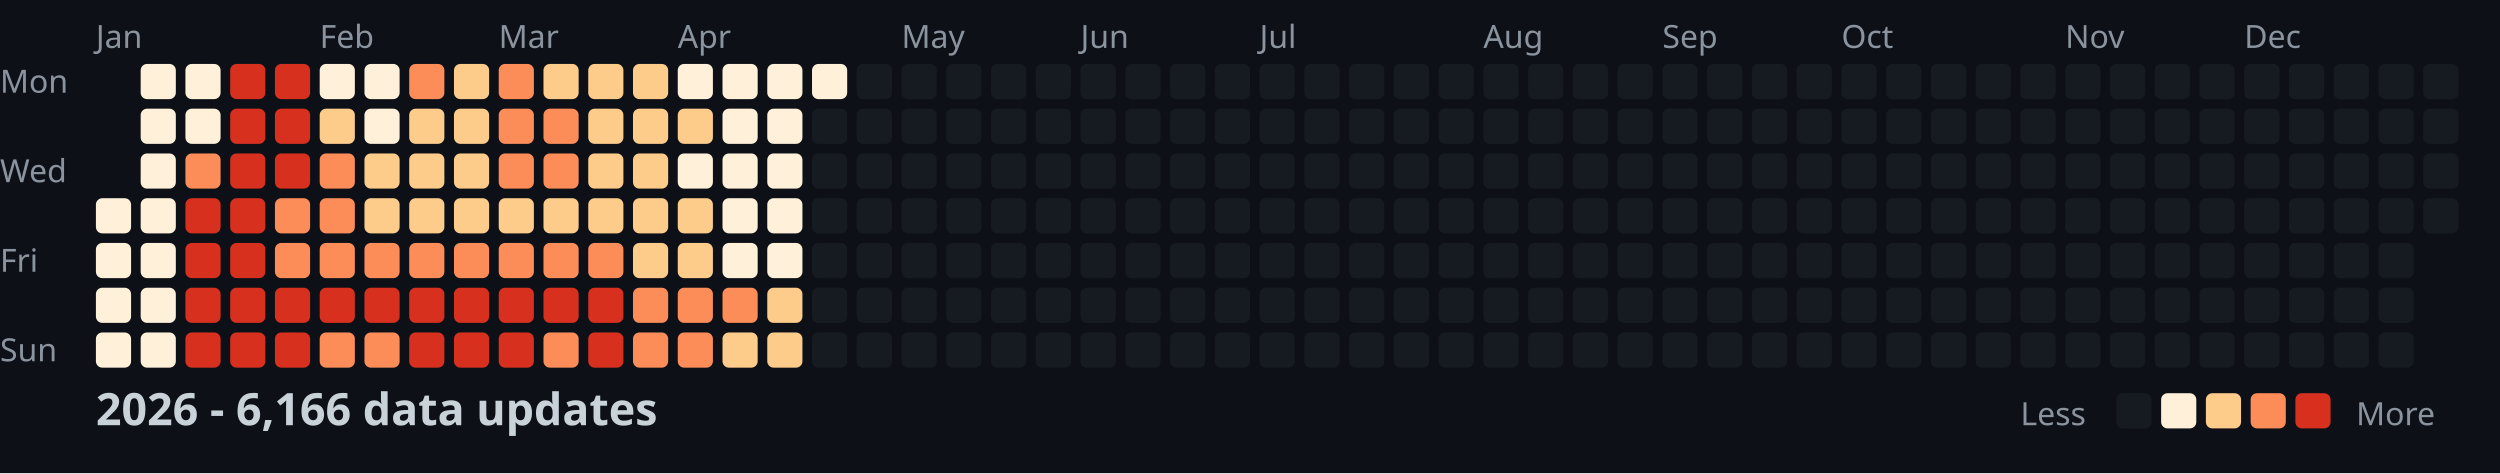
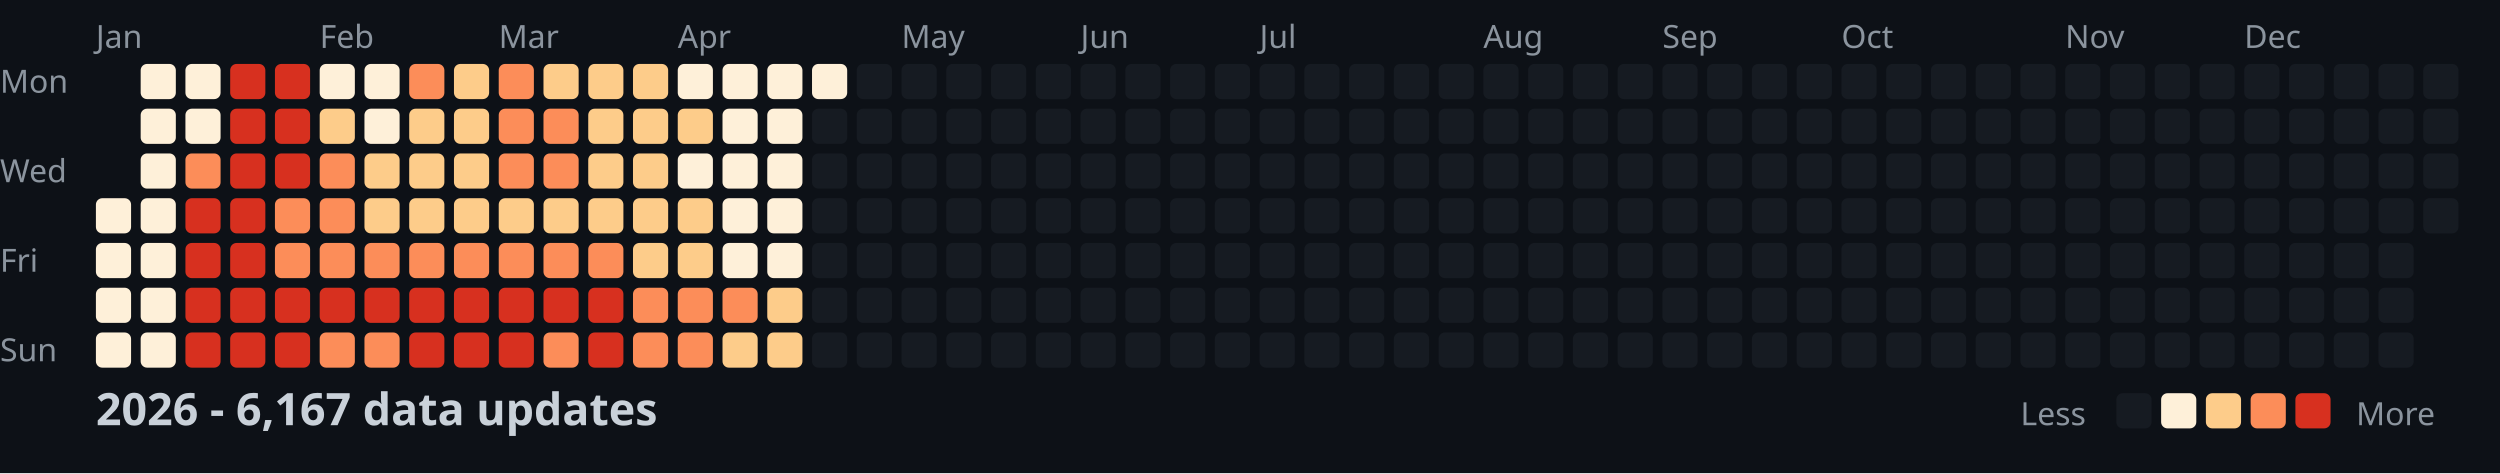
<svg xmlns="http://www.w3.org/2000/svg" width="782" height="148">
  <style>
    .month { font: 10px sans-serif; fill: #8b949e; }
    .day { font: 10px sans-serif; fill: #8b949e; }
    .title { font: bold 14px sans-serif; fill: #c9d1d9; }
    .legend { font: 10px sans-serif; fill: #8b949e; }
  </style>
  <rect width="100%" height="100%" fill="#0d1117" />
  <text x="0" y="29" class="day">Mon</text>
  <text x="0" y="57" class="day">Wed</text>
  <text x="0" y="85" class="day">Fri</text>
  <text x="0" y="113" class="day">Sun</text>
  <text x="30" y="15" class="month">Jan</text>
  <text x="100" y="15" class="month">Feb</text>
  <text x="156" y="15" class="month">Mar</text>
  <text x="212" y="15" class="month">Apr</text>
  <text x="282" y="15" class="month">May</text>
  <text x="338" y="15" class="month">Jun</text>
  <text x="394" y="15" class="month">Jul</text>
  <text x="464" y="15" class="month">Aug</text>
  <text x="520" y="15" class="month">Sep</text>
  <text x="576" y="15" class="month">Oct</text>
  <text x="646" y="15" class="month">Nov</text>
  <text x="702" y="15" class="month">Dec</text>
  <rect x="30" y="62" width="11" height="11" fill="#fef0d9" rx="2" />
  <rect x="30" y="76" width="11" height="11" fill="#fef0d9" rx="2" />
  <rect x="30" y="90" width="11" height="11" fill="#fef0d9" rx="2" />
  <rect x="30" y="104" width="11" height="11" fill="#fef0d9" rx="2" />
  <rect x="44" y="20" width="11" height="11" fill="#fef0d9" rx="2" />
  <rect x="44" y="34" width="11" height="11" fill="#fef0d9" rx="2" />
  <rect x="44" y="48" width="11" height="11" fill="#fef0d9" rx="2" />
  <rect x="44" y="62" width="11" height="11" fill="#fef0d9" rx="2" />
  <rect x="44" y="76" width="11" height="11" fill="#fef0d9" rx="2" />
  <rect x="44" y="90" width="11" height="11" fill="#fef0d9" rx="2" />
  <rect x="44" y="104" width="11" height="11" fill="#fef0d9" rx="2" />
  <rect x="58" y="20" width="11" height="11" fill="#fef0d9" rx="2" />
  <rect x="58" y="34" width="11" height="11" fill="#fef0d9" rx="2" />
  <rect x="58" y="48" width="11" height="11" fill="#fc8d59" rx="2" />
  <rect x="58" y="62" width="11" height="11" fill="#d7301f" rx="2" />
  <rect x="58" y="76" width="11" height="11" fill="#d7301f" rx="2" />
  <rect x="58" y="90" width="11" height="11" fill="#d7301f" rx="2" />
  <rect x="58" y="104" width="11" height="11" fill="#d7301f" rx="2" />
  <rect x="72" y="20" width="11" height="11" fill="#d7301f" rx="2" />
  <rect x="72" y="34" width="11" height="11" fill="#d7301f" rx="2" />
  <rect x="72" y="48" width="11" height="11" fill="#d7301f" rx="2" />
  <rect x="72" y="62" width="11" height="11" fill="#d7301f" rx="2" />
  <rect x="72" y="76" width="11" height="11" fill="#d7301f" rx="2" />
  <rect x="72" y="90" width="11" height="11" fill="#d7301f" rx="2" />
  <rect x="72" y="104" width="11" height="11" fill="#d7301f" rx="2" />
  <rect x="86" y="20" width="11" height="11" fill="#d7301f" rx="2" />
  <rect x="86" y="34" width="11" height="11" fill="#d7301f" rx="2" />
  <rect x="86" y="48" width="11" height="11" fill="#d7301f" rx="2" />
  <rect x="86" y="62" width="11" height="11" fill="#fc8d59" rx="2" />
  <rect x="86" y="76" width="11" height="11" fill="#fc8d59" rx="2" />
  <rect x="86" y="90" width="11" height="11" fill="#d7301f" rx="2" />
  <rect x="86" y="104" width="11" height="11" fill="#d7301f" rx="2" />
  <rect x="100" y="20" width="11" height="11" fill="#fef0d9" rx="2" />
  <rect x="100" y="34" width="11" height="11" fill="#fdcc8a" rx="2" />
  <rect x="100" y="48" width="11" height="11" fill="#fc8d59" rx="2" />
  <rect x="100" y="62" width="11" height="11" fill="#fc8d59" rx="2" />
  <rect x="100" y="76" width="11" height="11" fill="#fc8d59" rx="2" />
  <rect x="100" y="90" width="11" height="11" fill="#d7301f" rx="2" />
  <rect x="100" y="104" width="11" height="11" fill="#fc8d59" rx="2" />
  <rect x="114" y="20" width="11" height="11" fill="#fef0d9" rx="2" />
  <rect x="114" y="34" width="11" height="11" fill="#fef0d9" rx="2" />
  <rect x="114" y="48" width="11" height="11" fill="#fdcc8a" rx="2" />
  <rect x="114" y="62" width="11" height="11" fill="#fdcc8a" rx="2" />
  <rect x="114" y="76" width="11" height="11" fill="#fc8d59" rx="2" />
  <rect x="114" y="90" width="11" height="11" fill="#d7301f" rx="2" />
  <rect x="114" y="104" width="11" height="11" fill="#fc8d59" rx="2" />
  <rect x="128" y="20" width="11" height="11" fill="#fc8d59" rx="2" />
  <rect x="128" y="34" width="11" height="11" fill="#fdcc8a" rx="2" />
  <rect x="128" y="48" width="11" height="11" fill="#fdcc8a" rx="2" />
  <rect x="128" y="62" width="11" height="11" fill="#fdcc8a" rx="2" />
  <rect x="128" y="76" width="11" height="11" fill="#fc8d59" rx="2" />
  <rect x="128" y="90" width="11" height="11" fill="#d7301f" rx="2" />
  <rect x="128" y="104" width="11" height="11" fill="#d7301f" rx="2" />
  <rect x="142" y="20" width="11" height="11" fill="#fdcc8a" rx="2" />
  <rect x="142" y="34" width="11" height="11" fill="#fdcc8a" rx="2" />
  <rect x="142" y="48" width="11" height="11" fill="#fdcc8a" rx="2" />
  <rect x="142" y="62" width="11" height="11" fill="#fdcc8a" rx="2" />
  <rect x="142" y="76" width="11" height="11" fill="#fc8d59" rx="2" />
  <rect x="142" y="90" width="11" height="11" fill="#d7301f" rx="2" />
  <rect x="142" y="104" width="11" height="11" fill="#d7301f" rx="2" />
  <rect x="156" y="20" width="11" height="11" fill="#fc8d59" rx="2" />
  <rect x="156" y="34" width="11" height="11" fill="#fc8d59" rx="2" />
  <rect x="156" y="48" width="11" height="11" fill="#fc8d59" rx="2" />
  <rect x="156" y="62" width="11" height="11" fill="#fdcc8a" rx="2" />
  <rect x="156" y="76" width="11" height="11" fill="#fc8d59" rx="2" />
  <rect x="156" y="90" width="11" height="11" fill="#d7301f" rx="2" />
  <rect x="156" y="104" width="11" height="11" fill="#d7301f" rx="2" />
  <rect x="170" y="20" width="11" height="11" fill="#fdcc8a" rx="2" />
  <rect x="170" y="34" width="11" height="11" fill="#fc8d59" rx="2" />
  <rect x="170" y="48" width="11" height="11" fill="#fc8d59" rx="2" />
  <rect x="170" y="62" width="11" height="11" fill="#fdcc8a" rx="2" />
  <rect x="170" y="76" width="11" height="11" fill="#fc8d59" rx="2" />
  <rect x="170" y="90" width="11" height="11" fill="#d7301f" rx="2" />
  <rect x="170" y="104" width="11" height="11" fill="#fc8d59" rx="2" />
  <rect x="184" y="20" width="11" height="11" fill="#fdcc8a" rx="2" />
  <rect x="184" y="34" width="11" height="11" fill="#fdcc8a" rx="2" />
  <rect x="184" y="48" width="11" height="11" fill="#fdcc8a" rx="2" />
  <rect x="184" y="62" width="11" height="11" fill="#fdcc8a" rx="2" />
  <rect x="184" y="76" width="11" height="11" fill="#fc8d59" rx="2" />
  <rect x="184" y="90" width="11" height="11" fill="#d7301f" rx="2" />
  <rect x="184" y="104" width="11" height="11" fill="#d7301f" rx="2" />
  <rect x="198" y="20" width="11" height="11" fill="#fdcc8a" rx="2" />
  <rect x="198" y="34" width="11" height="11" fill="#fdcc8a" rx="2" />
  <rect x="198" y="48" width="11" height="11" fill="#fdcc8a" rx="2" />
  <rect x="198" y="62" width="11" height="11" fill="#fdcc8a" rx="2" />
  <rect x="198" y="76" width="11" height="11" fill="#fdcc8a" rx="2" />
  <rect x="198" y="90" width="11" height="11" fill="#fc8d59" rx="2" />
  <rect x="198" y="104" width="11" height="11" fill="#fc8d59" rx="2" />
  <rect x="212" y="20" width="11" height="11" fill="#fef0d9" rx="2" />
  <rect x="212" y="34" width="11" height="11" fill="#fdcc8a" rx="2" />
  <rect x="212" y="48" width="11" height="11" fill="#fef0d9" rx="2" />
  <rect x="212" y="62" width="11" height="11" fill="#fdcc8a" rx="2" />
  <rect x="212" y="76" width="11" height="11" fill="#fdcc8a" rx="2" />
  <rect x="212" y="90" width="11" height="11" fill="#fc8d59" rx="2" />
  <rect x="212" y="104" width="11" height="11" fill="#fc8d59" rx="2" />
  <rect x="226" y="20" width="11" height="11" fill="#fef0d9" rx="2" />
  <rect x="226" y="34" width="11" height="11" fill="#fef0d9" rx="2" />
  <rect x="226" y="48" width="11" height="11" fill="#fef0d9" rx="2" />
  <rect x="226" y="62" width="11" height="11" fill="#fef0d9" rx="2" />
  <rect x="226" y="76" width="11" height="11" fill="#fef0d9" rx="2" />
  <rect x="226" y="90" width="11" height="11" fill="#fc8d59" rx="2" />
  <rect x="226" y="104" width="11" height="11" fill="#fdcc8a" rx="2" />
  <rect x="240" y="20" width="11" height="11" fill="#fef0d9" rx="2" />
  <rect x="240" y="34" width="11" height="11" fill="#fef0d9" rx="2" />
  <rect x="240" y="48" width="11" height="11" fill="#fef0d9" rx="2" />
  <rect x="240" y="62" width="11" height="11" fill="#fef0d9" rx="2" />
  <rect x="240" y="76" width="11" height="11" fill="#fef0d9" rx="2" />
  <rect x="240" y="90" width="11" height="11" fill="#fdcc8a" rx="2" />
  <rect x="240" y="104" width="11" height="11" fill="#fdcc8a" rx="2" />
  <rect x="254" y="20" width="11" height="11" fill="#fef0d9" rx="2" />
  <rect x="254" y="34" width="11" height="11" fill="#161b22" rx="2" />
  <rect x="254" y="48" width="11" height="11" fill="#161b22" rx="2" />
  <rect x="254" y="62" width="11" height="11" fill="#161b22" rx="2" />
  <rect x="254" y="76" width="11" height="11" fill="#161b22" rx="2" />
  <rect x="254" y="90" width="11" height="11" fill="#161b22" rx="2" />
  <rect x="254" y="104" width="11" height="11" fill="#161b22" rx="2" />
  <rect x="268" y="20" width="11" height="11" fill="#161b22" rx="2" />
  <rect x="268" y="34" width="11" height="11" fill="#161b22" rx="2" />
  <rect x="268" y="48" width="11" height="11" fill="#161b22" rx="2" />
  <rect x="268" y="62" width="11" height="11" fill="#161b22" rx="2" />
  <rect x="268" y="76" width="11" height="11" fill="#161b22" rx="2" />
  <rect x="268" y="90" width="11" height="11" fill="#161b22" rx="2" />
  <rect x="268" y="104" width="11" height="11" fill="#161b22" rx="2" />
  <rect x="282" y="20" width="11" height="11" fill="#161b22" rx="2" />
  <rect x="282" y="34" width="11" height="11" fill="#161b22" rx="2" />
  <rect x="282" y="48" width="11" height="11" fill="#161b22" rx="2" />
  <rect x="282" y="62" width="11" height="11" fill="#161b22" rx="2" />
  <rect x="282" y="76" width="11" height="11" fill="#161b22" rx="2" />
  <rect x="282" y="90" width="11" height="11" fill="#161b22" rx="2" />
  <rect x="282" y="104" width="11" height="11" fill="#161b22" rx="2" />
  <rect x="296" y="20" width="11" height="11" fill="#161b22" rx="2" />
  <rect x="296" y="34" width="11" height="11" fill="#161b22" rx="2" />
  <rect x="296" y="48" width="11" height="11" fill="#161b22" rx="2" />
  <rect x="296" y="62" width="11" height="11" fill="#161b22" rx="2" />
  <rect x="296" y="76" width="11" height="11" fill="#161b22" rx="2" />
  <rect x="296" y="90" width="11" height="11" fill="#161b22" rx="2" />
  <rect x="296" y="104" width="11" height="11" fill="#161b22" rx="2" />
  <rect x="310" y="20" width="11" height="11" fill="#161b22" rx="2" />
  <rect x="310" y="34" width="11" height="11" fill="#161b22" rx="2" />
  <rect x="310" y="48" width="11" height="11" fill="#161b22" rx="2" />
  <rect x="310" y="62" width="11" height="11" fill="#161b22" rx="2" />
  <rect x="310" y="76" width="11" height="11" fill="#161b22" rx="2" />
  <rect x="310" y="90" width="11" height="11" fill="#161b22" rx="2" />
  <rect x="310" y="104" width="11" height="11" fill="#161b22" rx="2" />
  <rect x="324" y="20" width="11" height="11" fill="#161b22" rx="2" />
  <rect x="324" y="34" width="11" height="11" fill="#161b22" rx="2" />
  <rect x="324" y="48" width="11" height="11" fill="#161b22" rx="2" />
  <rect x="324" y="62" width="11" height="11" fill="#161b22" rx="2" />
  <rect x="324" y="76" width="11" height="11" fill="#161b22" rx="2" />
  <rect x="324" y="90" width="11" height="11" fill="#161b22" rx="2" />
  <rect x="324" y="104" width="11" height="11" fill="#161b22" rx="2" />
  <rect x="338" y="20" width="11" height="11" fill="#161b22" rx="2" />
  <rect x="338" y="34" width="11" height="11" fill="#161b22" rx="2" />
  <rect x="338" y="48" width="11" height="11" fill="#161b22" rx="2" />
  <rect x="338" y="62" width="11" height="11" fill="#161b22" rx="2" />
  <rect x="338" y="76" width="11" height="11" fill="#161b22" rx="2" />
  <rect x="338" y="90" width="11" height="11" fill="#161b22" rx="2" />
  <rect x="338" y="104" width="11" height="11" fill="#161b22" rx="2" />
  <rect x="352" y="20" width="11" height="11" fill="#161b22" rx="2" />
  <rect x="352" y="34" width="11" height="11" fill="#161b22" rx="2" />
  <rect x="352" y="48" width="11" height="11" fill="#161b22" rx="2" />
  <rect x="352" y="62" width="11" height="11" fill="#161b22" rx="2" />
  <rect x="352" y="76" width="11" height="11" fill="#161b22" rx="2" />
  <rect x="352" y="90" width="11" height="11" fill="#161b22" rx="2" />
  <rect x="352" y="104" width="11" height="11" fill="#161b22" rx="2" />
  <rect x="366" y="20" width="11" height="11" fill="#161b22" rx="2" />
  <rect x="366" y="34" width="11" height="11" fill="#161b22" rx="2" />
  <rect x="366" y="48" width="11" height="11" fill="#161b22" rx="2" />
  <rect x="366" y="62" width="11" height="11" fill="#161b22" rx="2" />
  <rect x="366" y="76" width="11" height="11" fill="#161b22" rx="2" />
  <rect x="366" y="90" width="11" height="11" fill="#161b22" rx="2" />
  <rect x="366" y="104" width="11" height="11" fill="#161b22" rx="2" />
  <rect x="380" y="20" width="11" height="11" fill="#161b22" rx="2" />
  <rect x="380" y="34" width="11" height="11" fill="#161b22" rx="2" />
  <rect x="380" y="48" width="11" height="11" fill="#161b22" rx="2" />
  <rect x="380" y="62" width="11" height="11" fill="#161b22" rx="2" />
  <rect x="380" y="76" width="11" height="11" fill="#161b22" rx="2" />
  <rect x="380" y="90" width="11" height="11" fill="#161b22" rx="2" />
  <rect x="380" y="104" width="11" height="11" fill="#161b22" rx="2" />
  <rect x="394" y="20" width="11" height="11" fill="#161b22" rx="2" />
  <rect x="394" y="34" width="11" height="11" fill="#161b22" rx="2" />
  <rect x="394" y="48" width="11" height="11" fill="#161b22" rx="2" />
  <rect x="394" y="62" width="11" height="11" fill="#161b22" rx="2" />
  <rect x="394" y="76" width="11" height="11" fill="#161b22" rx="2" />
  <rect x="394" y="90" width="11" height="11" fill="#161b22" rx="2" />
  <rect x="394" y="104" width="11" height="11" fill="#161b22" rx="2" />
  <rect x="408" y="20" width="11" height="11" fill="#161b22" rx="2" />
  <rect x="408" y="34" width="11" height="11" fill="#161b22" rx="2" />
  <rect x="408" y="48" width="11" height="11" fill="#161b22" rx="2" />
  <rect x="408" y="62" width="11" height="11" fill="#161b22" rx="2" />
  <rect x="408" y="76" width="11" height="11" fill="#161b22" rx="2" />
  <rect x="408" y="90" width="11" height="11" fill="#161b22" rx="2" />
  <rect x="408" y="104" width="11" height="11" fill="#161b22" rx="2" />
  <rect x="422" y="20" width="11" height="11" fill="#161b22" rx="2" />
  <rect x="422" y="34" width="11" height="11" fill="#161b22" rx="2" />
  <rect x="422" y="48" width="11" height="11" fill="#161b22" rx="2" />
  <rect x="422" y="62" width="11" height="11" fill="#161b22" rx="2" />
  <rect x="422" y="76" width="11" height="11" fill="#161b22" rx="2" />
  <rect x="422" y="90" width="11" height="11" fill="#161b22" rx="2" />
  <rect x="422" y="104" width="11" height="11" fill="#161b22" rx="2" />
  <rect x="436" y="20" width="11" height="11" fill="#161b22" rx="2" />
  <rect x="436" y="34" width="11" height="11" fill="#161b22" rx="2" />
  <rect x="436" y="48" width="11" height="11" fill="#161b22" rx="2" />
  <rect x="436" y="62" width="11" height="11" fill="#161b22" rx="2" />
  <rect x="436" y="76" width="11" height="11" fill="#161b22" rx="2" />
  <rect x="436" y="90" width="11" height="11" fill="#161b22" rx="2" />
  <rect x="436" y="104" width="11" height="11" fill="#161b22" rx="2" />
  <rect x="450" y="20" width="11" height="11" fill="#161b22" rx="2" />
  <rect x="450" y="34" width="11" height="11" fill="#161b22" rx="2" />
  <rect x="450" y="48" width="11" height="11" fill="#161b22" rx="2" />
  <rect x="450" y="62" width="11" height="11" fill="#161b22" rx="2" />
  <rect x="450" y="76" width="11" height="11" fill="#161b22" rx="2" />
  <rect x="450" y="90" width="11" height="11" fill="#161b22" rx="2" />
  <rect x="450" y="104" width="11" height="11" fill="#161b22" rx="2" />
  <rect x="464" y="20" width="11" height="11" fill="#161b22" rx="2" />
  <rect x="464" y="34" width="11" height="11" fill="#161b22" rx="2" />
  <rect x="464" y="48" width="11" height="11" fill="#161b22" rx="2" />
  <rect x="464" y="62" width="11" height="11" fill="#161b22" rx="2" />
  <rect x="464" y="76" width="11" height="11" fill="#161b22" rx="2" />
  <rect x="464" y="90" width="11" height="11" fill="#161b22" rx="2" />
  <rect x="464" y="104" width="11" height="11" fill="#161b22" rx="2" />
  <rect x="478" y="20" width="11" height="11" fill="#161b22" rx="2" />
  <rect x="478" y="34" width="11" height="11" fill="#161b22" rx="2" />
  <rect x="478" y="48" width="11" height="11" fill="#161b22" rx="2" />
  <rect x="478" y="62" width="11" height="11" fill="#161b22" rx="2" />
  <rect x="478" y="76" width="11" height="11" fill="#161b22" rx="2" />
  <rect x="478" y="90" width="11" height="11" fill="#161b22" rx="2" />
  <rect x="478" y="104" width="11" height="11" fill="#161b22" rx="2" />
  <rect x="492" y="20" width="11" height="11" fill="#161b22" rx="2" />
  <rect x="492" y="34" width="11" height="11" fill="#161b22" rx="2" />
  <rect x="492" y="48" width="11" height="11" fill="#161b22" rx="2" />
  <rect x="492" y="62" width="11" height="11" fill="#161b22" rx="2" />
  <rect x="492" y="76" width="11" height="11" fill="#161b22" rx="2" />
  <rect x="492" y="90" width="11" height="11" fill="#161b22" rx="2" />
  <rect x="492" y="104" width="11" height="11" fill="#161b22" rx="2" />
  <rect x="506" y="20" width="11" height="11" fill="#161b22" rx="2" />
  <rect x="506" y="34" width="11" height="11" fill="#161b22" rx="2" />
  <rect x="506" y="48" width="11" height="11" fill="#161b22" rx="2" />
  <rect x="506" y="62" width="11" height="11" fill="#161b22" rx="2" />
  <rect x="506" y="76" width="11" height="11" fill="#161b22" rx="2" />
  <rect x="506" y="90" width="11" height="11" fill="#161b22" rx="2" />
  <rect x="506" y="104" width="11" height="11" fill="#161b22" rx="2" />
  <rect x="520" y="20" width="11" height="11" fill="#161b22" rx="2" />
  <rect x="520" y="34" width="11" height="11" fill="#161b22" rx="2" />
  <rect x="520" y="48" width="11" height="11" fill="#161b22" rx="2" />
  <rect x="520" y="62" width="11" height="11" fill="#161b22" rx="2" />
  <rect x="520" y="76" width="11" height="11" fill="#161b22" rx="2" />
  <rect x="520" y="90" width="11" height="11" fill="#161b22" rx="2" />
  <rect x="520" y="104" width="11" height="11" fill="#161b22" rx="2" />
  <rect x="534" y="20" width="11" height="11" fill="#161b22" rx="2" />
  <rect x="534" y="34" width="11" height="11" fill="#161b22" rx="2" />
  <rect x="534" y="48" width="11" height="11" fill="#161b22" rx="2" />
  <rect x="534" y="62" width="11" height="11" fill="#161b22" rx="2" />
  <rect x="534" y="76" width="11" height="11" fill="#161b22" rx="2" />
  <rect x="534" y="90" width="11" height="11" fill="#161b22" rx="2" />
  <rect x="534" y="104" width="11" height="11" fill="#161b22" rx="2" />
  <rect x="548" y="20" width="11" height="11" fill="#161b22" rx="2" />
  <rect x="548" y="34" width="11" height="11" fill="#161b22" rx="2" />
  <rect x="548" y="48" width="11" height="11" fill="#161b22" rx="2" />
  <rect x="548" y="62" width="11" height="11" fill="#161b22" rx="2" />
  <rect x="548" y="76" width="11" height="11" fill="#161b22" rx="2" />
  <rect x="548" y="90" width="11" height="11" fill="#161b22" rx="2" />
  <rect x="548" y="104" width="11" height="11" fill="#161b22" rx="2" />
  <rect x="562" y="20" width="11" height="11" fill="#161b22" rx="2" />
  <rect x="562" y="34" width="11" height="11" fill="#161b22" rx="2" />
  <rect x="562" y="48" width="11" height="11" fill="#161b22" rx="2" />
  <rect x="562" y="62" width="11" height="11" fill="#161b22" rx="2" />
  <rect x="562" y="76" width="11" height="11" fill="#161b22" rx="2" />
  <rect x="562" y="90" width="11" height="11" fill="#161b22" rx="2" />
  <rect x="562" y="104" width="11" height="11" fill="#161b22" rx="2" />
  <rect x="576" y="20" width="11" height="11" fill="#161b22" rx="2" />
  <rect x="576" y="34" width="11" height="11" fill="#161b22" rx="2" />
  <rect x="576" y="48" width="11" height="11" fill="#161b22" rx="2" />
  <rect x="576" y="62" width="11" height="11" fill="#161b22" rx="2" />
  <rect x="576" y="76" width="11" height="11" fill="#161b22" rx="2" />
  <rect x="576" y="90" width="11" height="11" fill="#161b22" rx="2" />
  <rect x="576" y="104" width="11" height="11" fill="#161b22" rx="2" />
  <rect x="590" y="20" width="11" height="11" fill="#161b22" rx="2" />
  <rect x="590" y="34" width="11" height="11" fill="#161b22" rx="2" />
  <rect x="590" y="48" width="11" height="11" fill="#161b22" rx="2" />
  <rect x="590" y="62" width="11" height="11" fill="#161b22" rx="2" />
  <rect x="590" y="76" width="11" height="11" fill="#161b22" rx="2" />
  <rect x="590" y="90" width="11" height="11" fill="#161b22" rx="2" />
  <rect x="590" y="104" width="11" height="11" fill="#161b22" rx="2" />
  <rect x="604" y="20" width="11" height="11" fill="#161b22" rx="2" />
  <rect x="604" y="34" width="11" height="11" fill="#161b22" rx="2" />
  <rect x="604" y="48" width="11" height="11" fill="#161b22" rx="2" />
  <rect x="604" y="62" width="11" height="11" fill="#161b22" rx="2" />
  <rect x="604" y="76" width="11" height="11" fill="#161b22" rx="2" />
  <rect x="604" y="90" width="11" height="11" fill="#161b22" rx="2" />
  <rect x="604" y="104" width="11" height="11" fill="#161b22" rx="2" />
  <rect x="618" y="20" width="11" height="11" fill="#161b22" rx="2" />
  <rect x="618" y="34" width="11" height="11" fill="#161b22" rx="2" />
  <rect x="618" y="48" width="11" height="11" fill="#161b22" rx="2" />
  <rect x="618" y="62" width="11" height="11" fill="#161b22" rx="2" />
  <rect x="618" y="76" width="11" height="11" fill="#161b22" rx="2" />
  <rect x="618" y="90" width="11" height="11" fill="#161b22" rx="2" />
  <rect x="618" y="104" width="11" height="11" fill="#161b22" rx="2" />
  <rect x="632" y="20" width="11" height="11" fill="#161b22" rx="2" />
  <rect x="632" y="34" width="11" height="11" fill="#161b22" rx="2" />
  <rect x="632" y="48" width="11" height="11" fill="#161b22" rx="2" />
  <rect x="632" y="62" width="11" height="11" fill="#161b22" rx="2" />
  <rect x="632" y="76" width="11" height="11" fill="#161b22" rx="2" />
  <rect x="632" y="90" width="11" height="11" fill="#161b22" rx="2" />
  <rect x="632" y="104" width="11" height="11" fill="#161b22" rx="2" />
  <rect x="646" y="20" width="11" height="11" fill="#161b22" rx="2" />
  <rect x="646" y="34" width="11" height="11" fill="#161b22" rx="2" />
  <rect x="646" y="48" width="11" height="11" fill="#161b22" rx="2" />
  <rect x="646" y="62" width="11" height="11" fill="#161b22" rx="2" />
  <rect x="646" y="76" width="11" height="11" fill="#161b22" rx="2" />
  <rect x="646" y="90" width="11" height="11" fill="#161b22" rx="2" />
  <rect x="646" y="104" width="11" height="11" fill="#161b22" rx="2" />
  <rect x="660" y="20" width="11" height="11" fill="#161b22" rx="2" />
  <rect x="660" y="34" width="11" height="11" fill="#161b22" rx="2" />
  <rect x="660" y="48" width="11" height="11" fill="#161b22" rx="2" />
  <rect x="660" y="62" width="11" height="11" fill="#161b22" rx="2" />
  <rect x="660" y="76" width="11" height="11" fill="#161b22" rx="2" />
  <rect x="660" y="90" width="11" height="11" fill="#161b22" rx="2" />
  <rect x="660" y="104" width="11" height="11" fill="#161b22" rx="2" />
  <rect x="674" y="20" width="11" height="11" fill="#161b22" rx="2" />
  <rect x="674" y="34" width="11" height="11" fill="#161b22" rx="2" />
  <rect x="674" y="48" width="11" height="11" fill="#161b22" rx="2" />
  <rect x="674" y="62" width="11" height="11" fill="#161b22" rx="2" />
  <rect x="674" y="76" width="11" height="11" fill="#161b22" rx="2" />
  <rect x="674" y="90" width="11" height="11" fill="#161b22" rx="2" />
  <rect x="674" y="104" width="11" height="11" fill="#161b22" rx="2" />
  <rect x="688" y="20" width="11" height="11" fill="#161b22" rx="2" />
  <rect x="688" y="34" width="11" height="11" fill="#161b22" rx="2" />
  <rect x="688" y="48" width="11" height="11" fill="#161b22" rx="2" />
  <rect x="688" y="62" width="11" height="11" fill="#161b22" rx="2" />
  <rect x="688" y="76" width="11" height="11" fill="#161b22" rx="2" />
  <rect x="688" y="90" width="11" height="11" fill="#161b22" rx="2" />
  <rect x="688" y="104" width="11" height="11" fill="#161b22" rx="2" />
  <rect x="702" y="20" width="11" height="11" fill="#161b22" rx="2" />
  <rect x="702" y="34" width="11" height="11" fill="#161b22" rx="2" />
  <rect x="702" y="48" width="11" height="11" fill="#161b22" rx="2" />
  <rect x="702" y="62" width="11" height="11" fill="#161b22" rx="2" />
  <rect x="702" y="76" width="11" height="11" fill="#161b22" rx="2" />
  <rect x="702" y="90" width="11" height="11" fill="#161b22" rx="2" />
  <rect x="702" y="104" width="11" height="11" fill="#161b22" rx="2" />
  <rect x="716" y="20" width="11" height="11" fill="#161b22" rx="2" />
  <rect x="716" y="34" width="11" height="11" fill="#161b22" rx="2" />
  <rect x="716" y="48" width="11" height="11" fill="#161b22" rx="2" />
  <rect x="716" y="62" width="11" height="11" fill="#161b22" rx="2" />
  <rect x="716" y="76" width="11" height="11" fill="#161b22" rx="2" />
  <rect x="716" y="90" width="11" height="11" fill="#161b22" rx="2" />
  <rect x="716" y="104" width="11" height="11" fill="#161b22" rx="2" />
  <rect x="730" y="20" width="11" height="11" fill="#161b22" rx="2" />
  <rect x="730" y="34" width="11" height="11" fill="#161b22" rx="2" />
  <rect x="730" y="48" width="11" height="11" fill="#161b22" rx="2" />
  <rect x="730" y="62" width="11" height="11" fill="#161b22" rx="2" />
  <rect x="730" y="76" width="11" height="11" fill="#161b22" rx="2" />
  <rect x="730" y="90" width="11" height="11" fill="#161b22" rx="2" />
  <rect x="730" y="104" width="11" height="11" fill="#161b22" rx="2" />
  <rect x="744" y="20" width="11" height="11" fill="#161b22" rx="2" />
  <rect x="744" y="34" width="11" height="11" fill="#161b22" rx="2" />
  <rect x="744" y="48" width="11" height="11" fill="#161b22" rx="2" />
  <rect x="744" y="62" width="11" height="11" fill="#161b22" rx="2" />
  <rect x="744" y="76" width="11" height="11" fill="#161b22" rx="2" />
  <rect x="744" y="90" width="11" height="11" fill="#161b22" rx="2" />
  <rect x="744" y="104" width="11" height="11" fill="#161b22" rx="2" />
  <rect x="758" y="20" width="11" height="11" fill="#161b22" rx="2" />
  <rect x="758" y="34" width="11" height="11" fill="#161b22" rx="2" />
  <rect x="758" y="48" width="11" height="11" fill="#161b22" rx="2" />
  <rect x="758" y="62" width="11" height="11" fill="#161b22" rx="2" />
-   <text x="30" y="133" class="title">2026 - 6,166 data updates</text>
+   <text x="30" y="133" class="title">2026 - 6,167 data updates</text>
  <text x="632" y="133" class="legend">Less</text>
  <rect x="662" y="123" width="11" height="11" fill="#161b22" rx="2" />
  <rect x="676" y="123" width="11" height="11" fill="#fef0d9" rx="2" />
  <rect x="690" y="123" width="11" height="11" fill="#fdcc8a" rx="2" />
  <rect x="704" y="123" width="11" height="11" fill="#fc8d59" rx="2" />
  <rect x="718" y="123" width="11" height="11" fill="#d7301f" rx="2" />
  <text x="737" y="133" class="legend">More</text>
</svg>
